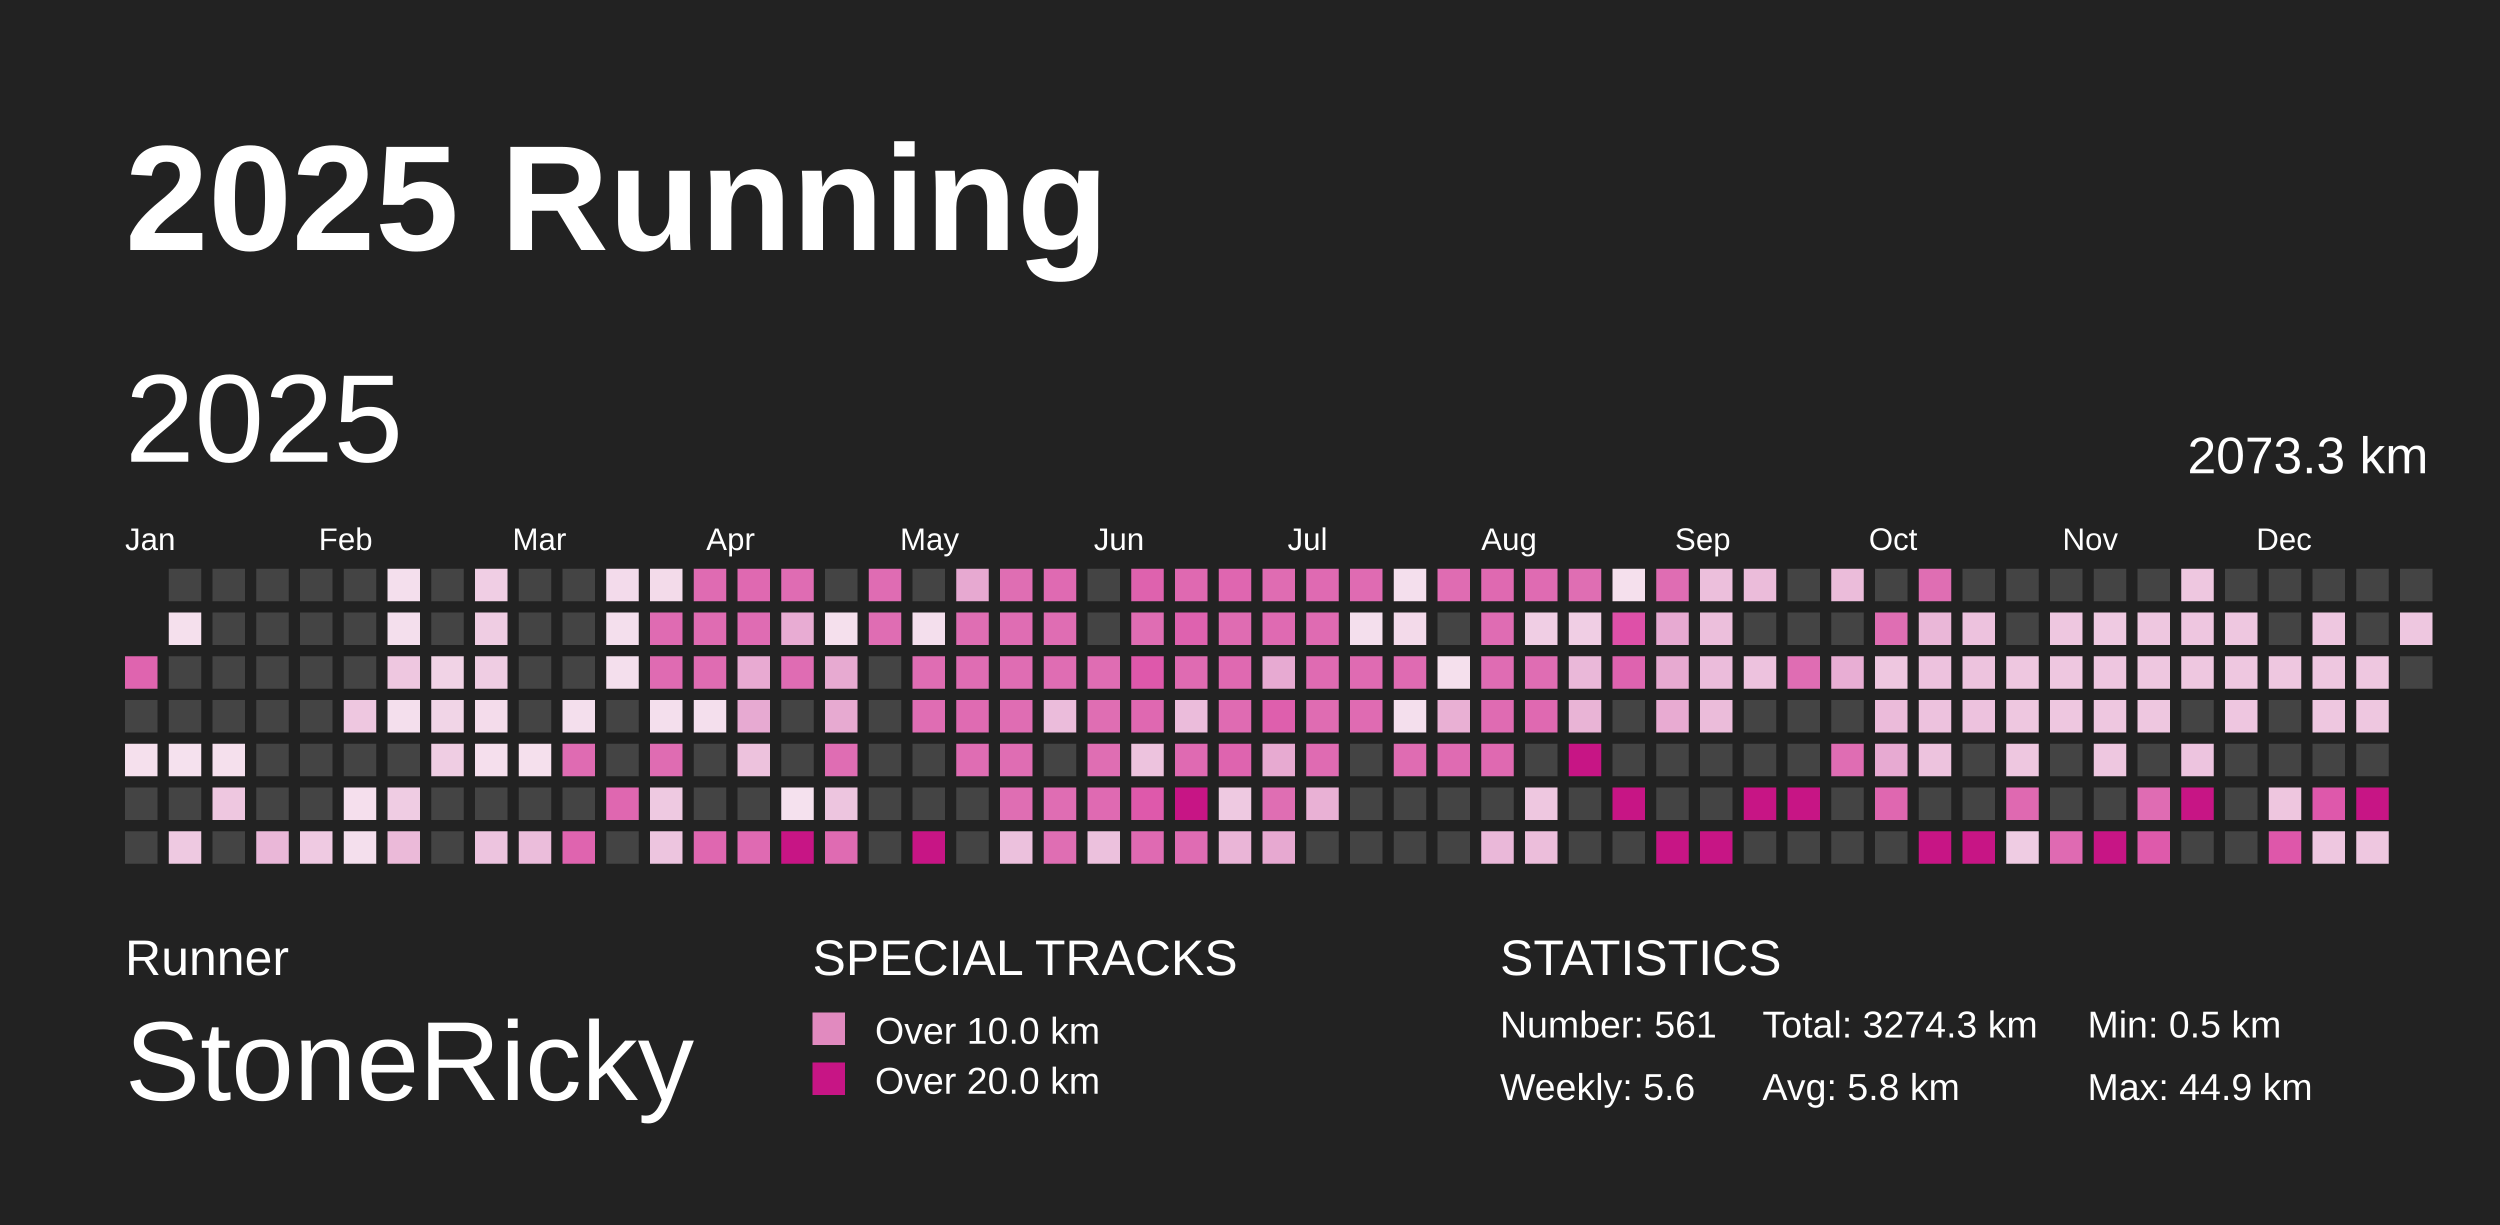
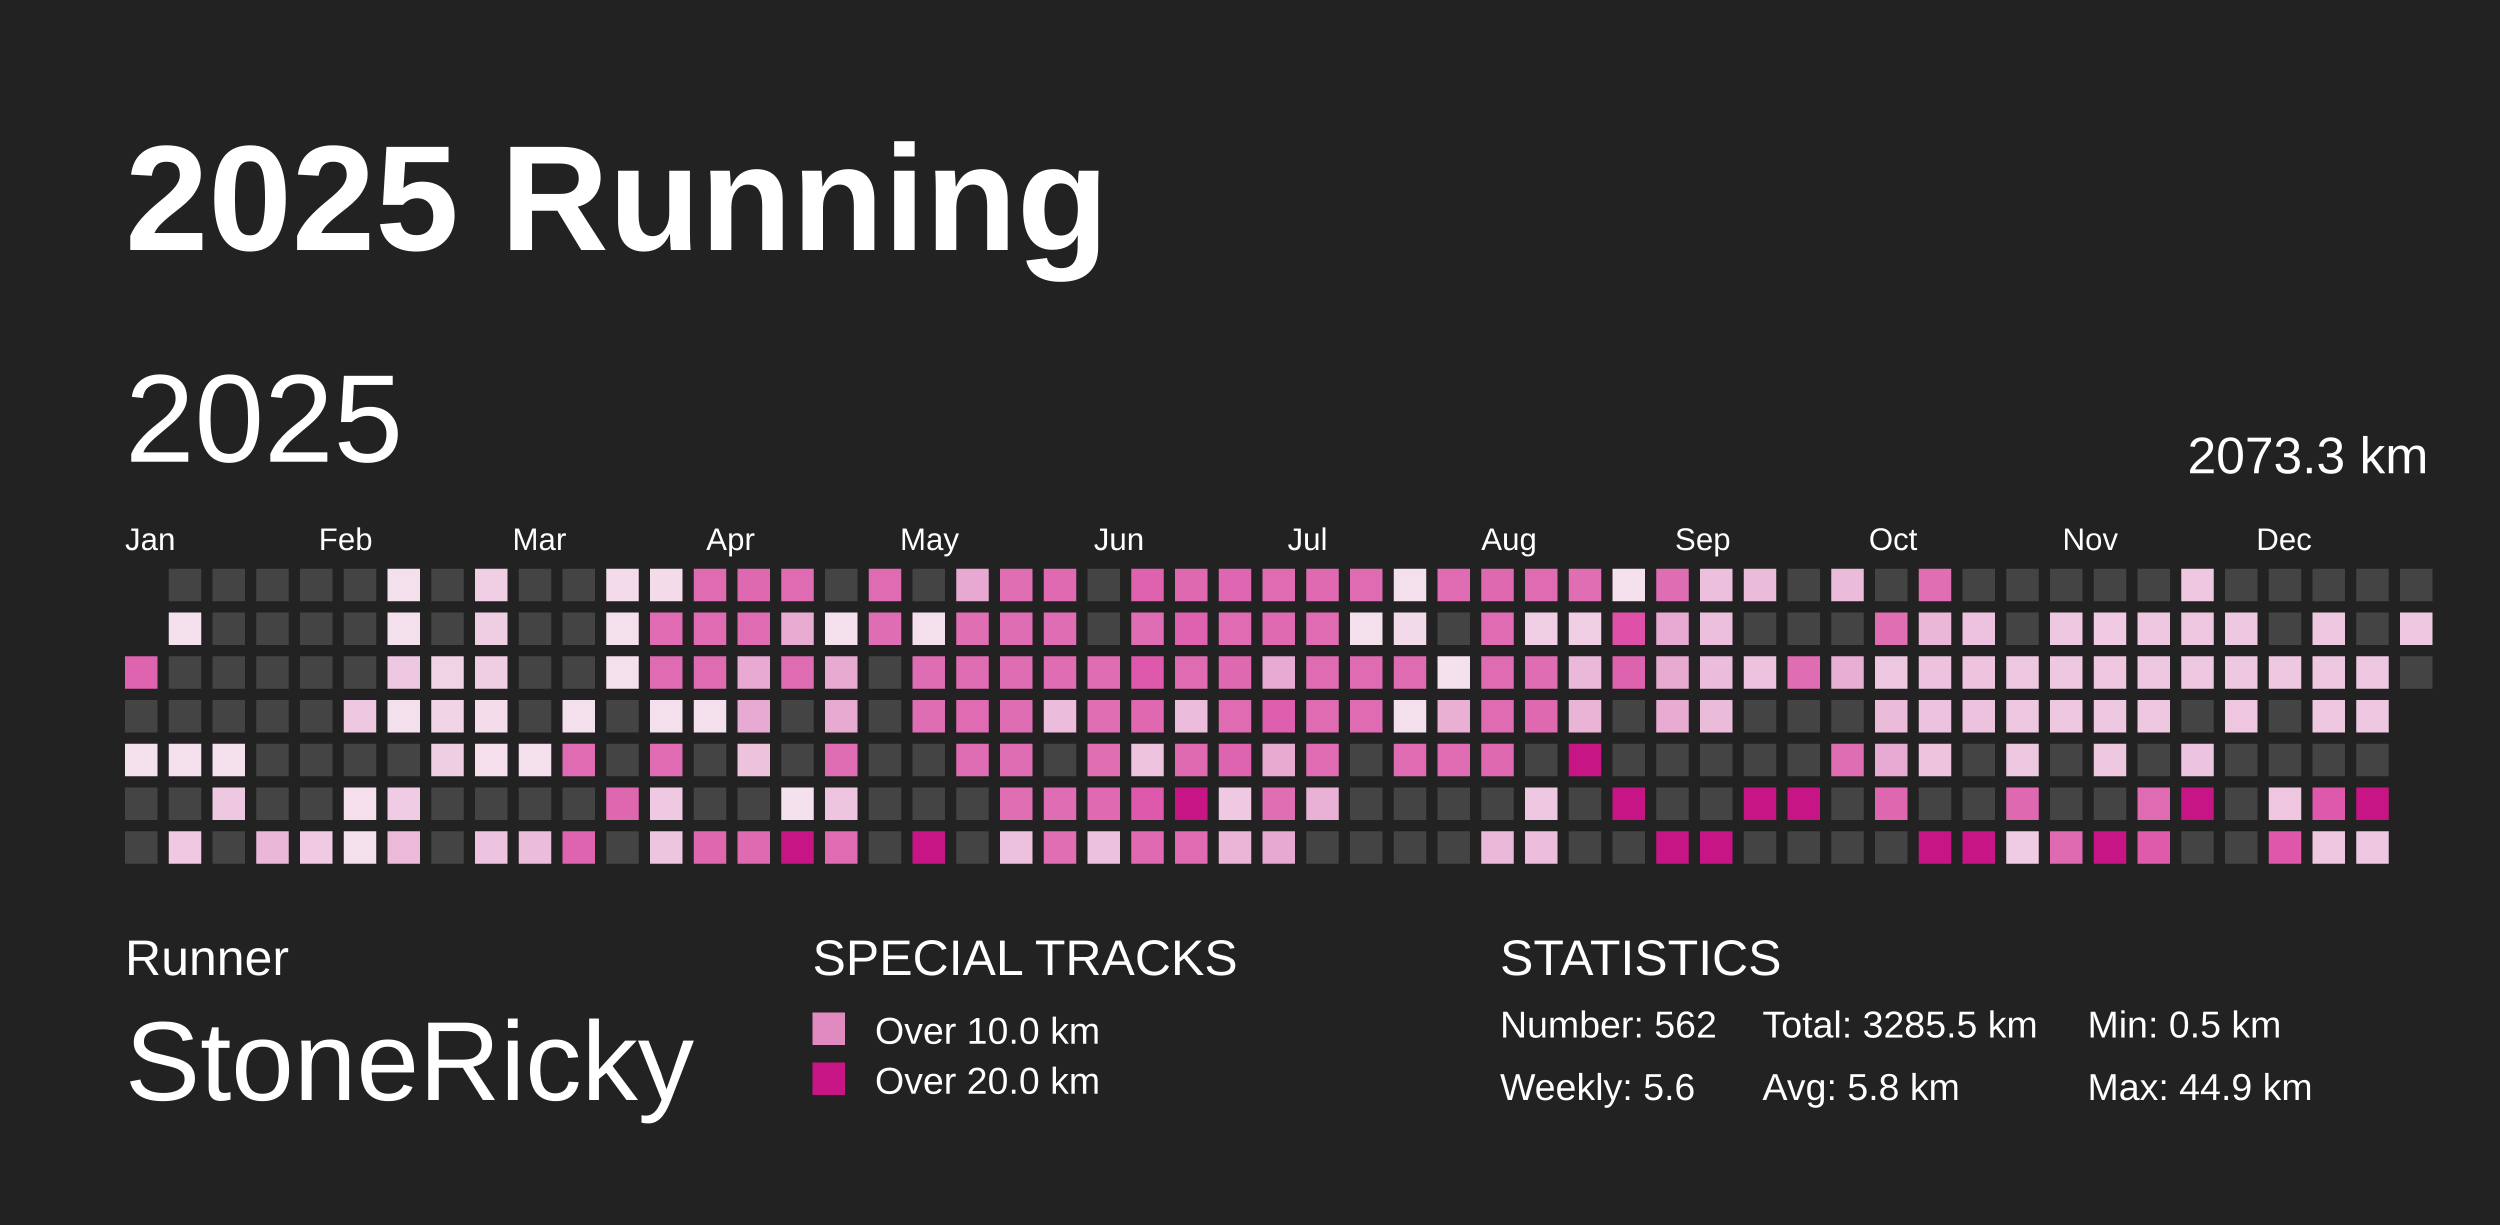
<svg xmlns="http://www.w3.org/2000/svg" baseProfile="full" height="98mm" version="1.1" viewBox="0,0,200,98" width="200mm">
  <defs />
  <rect fill="#222222" height="98" width="200" x="0" y="0" />
  <text fill="#FFFFFF" style="font-size:12px; font-family:Arial; font-weight:bold;" x="10" y="20">2025 Running</text>
  <text fill="#FFFFFF" style="font-size:4px; font-family:Arial" x="10" y="78">Runner</text>
  <text fill="#FFFFFF" style="font-size:9px; font-family:Arial" x="10" y="88">StoneRicky</text>
  <text fill="#FFFFFF" style="font-size:4px; font-family:Arial" x="65" y="78">SPECIAL TRACKS</text>
  <rect fill="#E18ABF" height="2.6" width="2.6" x="65" y="81" />
  <text fill="#FFFFFF" style="font-size:3px; font-family:Arial" x="70" y="83.5">Over 10.0 km</text>
  <rect fill="#C71585" height="2.6" width="2.6" x="65" y="85" />
  <text fill="#FFFFFF" style="font-size:3px; font-family:Arial" x="70" y="87.5">Over 20.0 km</text>
  <text fill="#FFFFFF" style="font-size:4px; font-family:Arial" x="120" y="78">STATISTICS</text>
-   <text fill="#FFFFFF" style="font-size:3px; font-family:Arial" x="120" y="83">Number: 561</text>
+   <text fill="#FFFFFF" style="font-size:3px; font-family:Arial" x="120" y="83">Number: 562</text>
  <text fill="#FFFFFF" style="font-size:3px; font-family:Arial" x="120" y="88">Weekly: 5.6</text>
-   <text fill="#FFFFFF" style="font-size:3px; font-family:Arial" x="141" y="83">Total: 3274.3 km</text>
+   <text fill="#FFFFFF" style="font-size:3px; font-family:Arial" x="141" y="83">Total: 3285.5 km</text>
  <text fill="#FFFFFF" style="font-size:3px; font-family:Arial" x="141" y="88">Avg: 5.8 km</text>
  <text fill="#FFFFFF" style="font-size:3px; font-family:Arial" x="167" y="83">Min: 0.5 km</text>
  <text fill="#FFFFFF" style="font-size:3px; font-family:Arial" x="167" y="88">Max: 44.9 km</text>
  <text dominant-baseline="hanging" fill="#FFFFFF" style="font-size:10.0px; font-family:Arial;" x="10" y="30">2025</text>
  <text dominant-baseline="hanging" fill="#FFFFFF" style="font-size:4.125px; font-family:Arial;" x="175" y="35">2073.3 km</text>
  <text fill="#FFFFFF" style="font-size:2.5px; font-family:Arial" x="10.0" y="44">Jan</text>
  <text fill="#FFFFFF" style="font-size:2.5px; font-family:Arial" x="25.5" y="44">Feb</text>
  <text fill="#FFFFFF" style="font-size:2.5px; font-family:Arial" x="41.0" y="44">Mar</text>
  <text fill="#FFFFFF" style="font-size:2.5px; font-family:Arial" x="56.5" y="44">Apr</text>
  <text fill="#FFFFFF" style="font-size:2.5px; font-family:Arial" x="72.0" y="44">May</text>
  <text fill="#FFFFFF" style="font-size:2.5px; font-family:Arial" x="87.5" y="44">Jun</text>
  <text fill="#FFFFFF" style="font-size:2.5px; font-family:Arial" x="103.0" y="44">Jul</text>
  <text fill="#FFFFFF" style="font-size:2.5px; font-family:Arial" x="118.5" y="44">Aug</text>
  <text fill="#FFFFFF" style="font-size:2.5px; font-family:Arial" x="134.0" y="44">Sep</text>
  <text fill="#FFFFFF" style="font-size:2.5px; font-family:Arial" x="149.5" y="44">Oct</text>
  <text fill="#FFFFFF" style="font-size:2.5px; font-family:Arial" x="165.0" y="44">Nov</text>
  <text fill="#FFFFFF" style="font-size:2.5px; font-family:Arial" x="180.5" y="44">Dec</text>
  <rect fill="#df64af" height="2.6" width="2.6" x="10.0" y="52.5" />
  <rect fill="#444444" height="2.6" width="2.6" x="10.0" y="56.0" />
  <rect fill="#f5e0ed" height="2.6" width="2.6" x="10.0" y="59.5" />
  <rect fill="#444444" height="2.6" width="2.6" x="10.0" y="63.0" />
  <rect fill="#444444" height="2.6" width="2.6" x="10.0" y="66.5" />
  <rect fill="#444444" height="2.6" width="2.6" x="13.5" y="45.5" />
  <rect fill="#f5e0ed" height="2.6" width="2.6" x="13.5" y="49.0" />
  <rect fill="#444444" height="2.6" width="2.6" x="13.5" y="52.5" />
  <rect fill="#444444" height="2.6" width="2.6" x="13.5" y="56.0" />
  <rect fill="#f5e1ee" height="2.6" width="2.6" x="13.5" y="59.5" />
  <rect fill="#444444" height="2.6" width="2.6" x="13.5" y="63.0" />
  <rect fill="#eec9e1" height="2.6" width="2.6" x="13.5" y="66.5" />
  <rect fill="#444444" height="2.6" width="2.6" x="17.0" y="45.5" />
  <rect fill="#444444" height="2.6" width="2.6" x="17.0" y="49.0" />
  <rect fill="#444444" height="2.6" width="2.6" x="17.0" y="52.5" />
  <rect fill="#444444" height="2.6" width="2.6" x="17.0" y="56.0" />
  <rect fill="#f5e0ed" height="2.6" width="2.6" x="17.0" y="59.5" />
  <rect fill="#eec7e0" height="2.6" width="2.6" x="17.0" y="63.0" />
  <rect fill="#444444" height="2.6" width="2.6" x="17.0" y="66.5" />
  <rect fill="#444444" height="2.6" width="2.6" x="20.5" y="45.5" />
  <rect fill="#444444" height="2.6" width="2.6" x="20.5" y="49.0" />
  <rect fill="#444444" height="2.6" width="2.6" x="20.5" y="52.5" />
  <rect fill="#444444" height="2.6" width="2.6" x="20.5" y="56.0" />
  <rect fill="#444444" height="2.6" width="2.6" x="20.5" y="59.5" />
  <rect fill="#444444" height="2.6" width="2.6" x="20.5" y="63.0" />
  <rect fill="#eab7d8" height="2.6" width="2.6" x="20.5" y="66.5" />
  <rect fill="#444444" height="2.6" width="2.6" x="24.0" y="45.5" />
  <rect fill="#444444" height="2.6" width="2.6" x="24.0" y="49.0" />
  <rect fill="#444444" height="2.6" width="2.6" x="24.0" y="52.5" />
  <rect fill="#444444" height="2.6" width="2.6" x="24.0" y="56.0" />
  <rect fill="#444444" height="2.6" width="2.6" x="24.0" y="59.5" />
  <rect fill="#444444" height="2.6" width="2.6" x="24.0" y="63.0" />
  <rect fill="#efcae2" height="2.6" width="2.6" x="24.0" y="66.5" />
  <rect fill="#444444" height="2.6" width="2.6" x="27.5" y="45.5" />
  <rect fill="#444444" height="2.6" width="2.6" x="27.5" y="49.0" />
  <rect fill="#444444" height="2.6" width="2.6" x="27.5" y="52.5" />
  <rect fill="#eec7e0" height="2.6" width="2.6" x="27.5" y="56.0" />
  <rect fill="#444444" height="2.6" width="2.6" x="27.5" y="59.5" />
  <rect fill="#f5dfed" height="2.6" width="2.6" x="27.5" y="63.0" />
  <rect fill="#f4dfed" height="2.6" width="2.6" x="27.5" y="66.5" />
  <rect fill="#f4dfed" height="2.6" width="2.6" x="31.0" y="45.5" />
  <rect fill="#f4dfed" height="2.6" width="2.6" x="31.0" y="49.0" />
  <rect fill="#eec7e0" height="2.6" width="2.6" x="31.0" y="52.5" />
  <rect fill="#f4dfed" height="2.6" width="2.6" x="31.0" y="56.0" />
  <rect fill="#444444" height="2.6" width="2.6" x="31.0" y="59.5" />
  <rect fill="#efcce3" height="2.6" width="2.6" x="31.0" y="63.0" />
  <rect fill="#ebbad9" height="2.6" width="2.6" x="31.0" y="66.5" />
  <rect fill="#444444" height="2.6" width="2.6" x="34.5" y="45.5" />
  <rect fill="#444444" height="2.6" width="2.6" x="34.5" y="49.0" />
  <rect fill="#f1d3e6" height="2.6" width="2.6" x="34.5" y="52.5" />
  <rect fill="#f1d5e7" height="2.6" width="2.6" x="34.5" y="56.0" />
  <rect fill="#efcde3" height="2.6" width="2.6" x="34.5" y="59.5" />
  <rect fill="#444444" height="2.6" width="2.6" x="34.5" y="63.0" />
  <rect fill="#444444" height="2.6" width="2.6" x="34.5" y="66.5" />
  <rect fill="#f0cee4" height="2.6" width="2.6" x="38.0" y="45.5" />
  <rect fill="#efcde3" height="2.6" width="2.6" x="38.0" y="49.0" />
  <rect fill="#efcde3" height="2.6" width="2.6" x="38.0" y="52.5" />
  <rect fill="#f4dceb" height="2.6" width="2.6" x="38.0" y="56.0" />
  <rect fill="#f5dfed" height="2.6" width="2.6" x="38.0" y="59.5" />
  <rect fill="#444444" height="2.6" width="2.6" x="38.0" y="63.0" />
  <rect fill="#edc4df" height="2.6" width="2.6" x="38.0" y="66.5" />
  <rect fill="#444444" height="2.6" width="2.6" x="41.5" y="45.5" />
  <rect fill="#444444" height="2.6" width="2.6" x="41.5" y="49.0" />
  <rect fill="#444444" height="2.6" width="2.6" x="41.5" y="52.5" />
  <rect fill="#444444" height="2.6" width="2.6" x="41.5" y="56.0" />
  <rect fill="#f5e0ed" height="2.6" width="2.6" x="41.5" y="59.5" />
  <rect fill="#444444" height="2.6" width="2.6" x="41.5" y="63.0" />
  <rect fill="#ebbddb" height="2.6" width="2.6" x="41.5" y="66.5" />
  <rect fill="#444444" height="2.6" width="2.6" x="45.0" y="45.5" />
  <rect fill="#444444" height="2.6" width="2.6" x="45.0" y="49.0" />
  <rect fill="#444444" height="2.6" width="2.6" x="45.0" y="52.5" />
  <rect fill="#f4dfed" height="2.6" width="2.6" x="45.0" y="56.0" />
  <rect fill="#df6bb2" height="2.6" width="2.6" x="45.0" y="59.5" />
  <rect fill="#444444" height="2.6" width="2.6" x="45.0" y="63.0" />
  <rect fill="#df64af" height="2.6" width="2.6" x="45.0" y="66.5" />
  <rect fill="#f3dbeb" height="2.6" width="2.6" x="48.5" y="45.5" />
  <rect fill="#f4dfed" height="2.6" width="2.6" x="48.5" y="49.0" />
  <rect fill="#f4dfed" height="2.6" width="2.6" x="48.5" y="52.5" />
  <rect fill="#444444" height="2.6" width="2.6" x="48.5" y="56.0" />
  <rect fill="#444444" height="2.6" width="2.6" x="48.5" y="59.5" />
  <rect fill="#df67b0" height="2.6" width="2.6" x="48.5" y="63.0" />
  <rect fill="#444444" height="2.6" width="2.6" x="48.5" y="66.5" />
  <rect fill="#f3dbea" height="2.6" width="2.6" x="52.0" y="45.5" />
  <rect fill="#df6bb2" height="2.6" width="2.6" x="52.0" y="49.0" />
  <rect fill="#df6bb2" height="2.6" width="2.6" x="52.0" y="52.5" />
  <rect fill="#f4dfed" height="2.6" width="2.6" x="52.0" y="56.0" />
  <rect fill="#df6cb2" height="2.6" width="2.6" x="52.0" y="59.5" />
  <rect fill="#eec9e1" height="2.6" width="2.6" x="52.0" y="63.0" />
  <rect fill="#edc5df" height="2.6" width="2.6" x="52.0" y="66.5" />
  <rect fill="#df6bb2" height="2.6" width="2.6" x="55.5" y="45.5" />
  <rect fill="#df6cb2" height="2.6" width="2.6" x="55.5" y="49.0" />
  <rect fill="#df6cb2" height="2.6" width="2.6" x="55.5" y="52.5" />
  <rect fill="#f4dfed" height="2.6" width="2.6" x="55.5" y="56.0" />
  <rect fill="#444444" height="2.6" width="2.6" x="55.5" y="59.5" />
  <rect fill="#444444" height="2.6" width="2.6" x="55.5" y="63.0" />
  <rect fill="#df67b0" height="2.6" width="2.6" x="55.5" y="66.5" />
  <rect fill="#df69b1" height="2.6" width="2.6" x="59.0" y="45.5" />
  <rect fill="#df6cb3" height="2.6" width="2.6" x="59.0" y="49.0" />
  <rect fill="#e8aad2" height="2.6" width="2.6" x="59.0" y="52.5" />
  <rect fill="#e7aad2" height="2.6" width="2.6" x="59.0" y="56.0" />
  <rect fill="#edc2dd" height="2.6" width="2.6" x="59.0" y="59.5" />
  <rect fill="#444444" height="2.6" width="2.6" x="59.0" y="63.0" />
  <rect fill="#df6ab2" height="2.6" width="2.6" x="59.0" y="66.5" />
  <rect fill="#df6cb3" height="2.6" width="2.6" x="62.5" y="45.5" />
  <rect fill="#e8acd3" height="2.6" width="2.6" x="62.5" y="49.0" />
  <rect fill="#df6cb3" height="2.6" width="2.6" x="62.5" y="52.5" />
  <rect fill="#444444" height="2.6" width="2.6" x="62.5" y="56.0" />
  <rect fill="#444444" height="2.6" width="2.6" x="62.5" y="59.5" />
  <rect fill="#f5e1ee" height="2.6" width="2.6" x="62.5" y="63.0" />
  <rect fill="#C71585" height="2.6" width="2.6" x="62.5" y="66.5" />
  <rect fill="#444444" height="2.6" width="2.6" x="66.0" y="45.5" />
  <rect fill="#f5e0ed" height="2.6" width="2.6" x="66.0" y="49.0" />
  <rect fill="#e7aad1" height="2.6" width="2.6" x="66.0" y="52.5" />
  <rect fill="#e7aad1" height="2.6" width="2.6" x="66.0" y="56.0" />
  <rect fill="#df6db3" height="2.6" width="2.6" x="66.0" y="59.5" />
  <rect fill="#edc5df" height="2.6" width="2.6" x="66.0" y="63.0" />
  <rect fill="#df6bb2" height="2.6" width="2.6" x="66.0" y="66.5" />
  <rect fill="#df6cb3" height="2.6" width="2.6" x="69.5" y="45.5" />
  <rect fill="#df6db3" height="2.6" width="2.6" x="69.5" y="49.0" />
  <rect fill="#444444" height="2.6" width="2.6" x="69.5" y="52.5" />
  <rect fill="#444444" height="2.6" width="2.6" x="69.5" y="56.0" />
  <rect fill="#444444" height="2.6" width="2.6" x="69.5" y="59.5" />
  <rect fill="#444444" height="2.6" width="2.6" x="69.5" y="63.0" />
  <rect fill="#444444" height="2.6" width="2.6" x="69.5" y="66.5" />
  <rect fill="#444444" height="2.6" width="2.6" x="73.0" y="45.5" />
  <rect fill="#f4dfed" height="2.6" width="2.6" x="73.0" y="49.0" />
  <rect fill="#df6db3" height="2.6" width="2.6" x="73.0" y="52.5" />
  <rect fill="#df6db3" height="2.6" width="2.6" x="73.0" y="56.0" />
  <rect fill="#444444" height="2.6" width="2.6" x="73.0" y="59.5" />
  <rect fill="#444444" height="2.6" width="2.6" x="73.0" y="63.0" />
  <rect fill="#C71585" height="2.6" width="2.6" x="73.0" y="66.5" />
  <rect fill="#e7a9d1" height="2.6" width="2.6" x="76.5" y="45.5" />
  <rect fill="#df6eb3" height="2.6" width="2.6" x="76.5" y="49.0" />
  <rect fill="#df6db3" height="2.6" width="2.6" x="76.5" y="52.5" />
  <rect fill="#df6bb2" height="2.6" width="2.6" x="76.5" y="56.0" />
  <rect fill="#df6db3" height="2.6" width="2.6" x="76.5" y="59.5" />
  <rect fill="#444444" height="2.6" width="2.6" x="76.5" y="63.0" />
  <rect fill="#444444" height="2.6" width="2.6" x="76.5" y="66.5" />
  <rect fill="#df6eb3" height="2.6" width="2.6" x="80.0" y="45.5" />
  <rect fill="#df6db3" height="2.6" width="2.6" x="80.0" y="49.0" />
  <rect fill="#df6db3" height="2.6" width="2.6" x="80.0" y="52.5" />
  <rect fill="#df6db3" height="2.6" width="2.6" x="80.0" y="56.0" />
  <rect fill="#df6db3" height="2.6" width="2.6" x="80.0" y="59.5" />
  <rect fill="#df6eb3" height="2.6" width="2.6" x="80.0" y="63.0" />
  <rect fill="#ecc1dd" height="2.6" width="2.6" x="80.0" y="66.5" />
  <rect fill="#df6ab2" height="2.6" width="2.6" x="83.5" y="45.5" />
  <rect fill="#df6db3" height="2.6" width="2.6" x="83.5" y="49.0" />
  <rect fill="#df6db3" height="2.6" width="2.6" x="83.5" y="52.5" />
  <rect fill="#ebbcdb" height="2.6" width="2.6" x="83.5" y="56.0" />
  <rect fill="#444444" height="2.6" width="2.6" x="83.5" y="59.5" />
  <rect fill="#df6db3" height="2.6" width="2.6" x="83.5" y="63.0" />
  <rect fill="#df6eb3" height="2.6" width="2.6" x="83.5" y="66.5" />
  <rect fill="#444444" height="2.6" width="2.6" x="87.0" y="45.5" />
  <rect fill="#444444" height="2.6" width="2.6" x="87.0" y="49.0" />
  <rect fill="#df6db3" height="2.6" width="2.6" x="87.0" y="52.5" />
  <rect fill="#df6eb3" height="2.6" width="2.6" x="87.0" y="56.0" />
  <rect fill="#df6eb3" height="2.6" width="2.6" x="87.0" y="59.5" />
  <rect fill="#df6ab2" height="2.6" width="2.6" x="87.0" y="63.0" />
  <rect fill="#ecc1dd" height="2.6" width="2.6" x="87.0" y="66.5" />
  <rect fill="#de62ae" height="2.6" width="2.6" x="90.5" y="45.5" />
  <rect fill="#df6db3" height="2.6" width="2.6" x="90.5" y="49.0" />
  <rect fill="#de58ab" height="2.6" width="2.6" x="90.5" y="52.5" />
  <rect fill="#df68b1" height="2.6" width="2.6" x="90.5" y="56.0" />
  <rect fill="#edc3de" height="2.6" width="2.6" x="90.5" y="59.5" />
  <rect fill="#de59ab" height="2.6" width="2.6" x="90.5" y="63.0" />
  <rect fill="#df6ab2" height="2.6" width="2.6" x="90.5" y="66.5" />
  <rect fill="#df69b1" height="2.6" width="2.6" x="94.0" y="45.5" />
  <rect fill="#de62af" height="2.6" width="2.6" x="94.0" y="49.0" />
  <rect fill="#df6bb2" height="2.6" width="2.6" x="94.0" y="52.5" />
  <rect fill="#ebbcdb" height="2.6" width="2.6" x="94.0" y="56.0" />
  <rect fill="#df6ab2" height="2.6" width="2.6" x="94.0" y="59.5" />
  <rect fill="#C71585" height="2.6" width="2.6" x="94.0" y="63.0" />
  <rect fill="#df6cb3" height="2.6" width="2.6" x="94.0" y="66.5" />
  <rect fill="#df66b0" height="2.6" width="2.6" x="97.5" y="45.5" />
  <rect fill="#df6cb2" height="2.6" width="2.6" x="97.5" y="49.0" />
  <rect fill="#df69b1" height="2.6" width="2.6" x="97.5" y="52.5" />
  <rect fill="#df6bb2" height="2.6" width="2.6" x="97.5" y="56.0" />
  <rect fill="#de64af" height="2.6" width="2.6" x="97.5" y="59.5" />
  <rect fill="#eec9e1" height="2.6" width="2.6" x="97.5" y="63.0" />
  <rect fill="#eab5d7" height="2.6" width="2.6" x="97.5" y="66.5" />
  <rect fill="#df6cb2" height="2.6" width="2.6" x="101.0" y="45.5" />
  <rect fill="#df6ab2" height="2.6" width="2.6" x="101.0" y="49.0" />
  <rect fill="#e7aad2" height="2.6" width="2.6" x="101.0" y="52.5" />
  <rect fill="#de5fad" height="2.6" width="2.6" x="101.0" y="56.0" />
  <rect fill="#e7aad1" height="2.6" width="2.6" x="101.0" y="59.5" />
  <rect fill="#df6eb3" height="2.6" width="2.6" x="101.0" y="63.0" />
  <rect fill="#e7a9d1" height="2.6" width="2.6" x="101.0" y="66.5" />
  <rect fill="#df6ab2" height="2.6" width="2.6" x="104.5" y="45.5" />
  <rect fill="#df6bb2" height="2.6" width="2.6" x="104.5" y="49.0" />
  <rect fill="#df6bb2" height="2.6" width="2.6" x="104.5" y="52.5" />
  <rect fill="#df6cb2" height="2.6" width="2.6" x="104.5" y="56.0" />
  <rect fill="#df6bb2" height="2.6" width="2.6" x="104.5" y="59.5" />
  <rect fill="#e9b1d5" height="2.6" width="2.6" x="104.5" y="63.0" />
  <rect fill="#444444" height="2.6" width="2.6" x="104.5" y="66.5" />
  <rect fill="#df6bb2" height="2.6" width="2.6" x="108.0" y="45.5" />
  <rect fill="#f4dfed" height="2.6" width="2.6" x="108.0" y="49.0" />
  <rect fill="#df6bb2" height="2.6" width="2.6" x="108.0" y="52.5" />
  <rect fill="#df6bb2" height="2.6" width="2.6" x="108.0" y="56.0" />
  <rect fill="#444444" height="2.6" width="2.6" x="108.0" y="59.5" />
  <rect fill="#444444" height="2.6" width="2.6" x="108.0" y="63.0" />
  <rect fill="#444444" height="2.6" width="2.6" x="108.0" y="66.5" />
  <rect fill="#f4dfed" height="2.6" width="2.6" x="111.5" y="45.5" />
  <rect fill="#f3daea" height="2.6" width="2.6" x="111.5" y="49.0" />
  <rect fill="#df6bb2" height="2.6" width="2.6" x="111.5" y="52.5" />
  <rect fill="#f4dfed" height="2.6" width="2.6" x="111.5" y="56.0" />
  <rect fill="#df6cb2" height="2.6" width="2.6" x="111.5" y="59.5" />
  <rect fill="#444444" height="2.6" width="2.6" x="111.5" y="63.0" />
  <rect fill="#444444" height="2.6" width="2.6" x="111.5" y="66.5" />
  <rect fill="#df6cb2" height="2.6" width="2.6" x="115.0" y="45.5" />
  <rect fill="#444444" height="2.6" width="2.6" x="115.0" y="49.0" />
  <rect fill="#f5e0ed" height="2.6" width="2.6" x="115.0" y="52.5" />
  <rect fill="#e9b0d4" height="2.6" width="2.6" x="115.0" y="56.0" />
  <rect fill="#df6bb2" height="2.6" width="2.6" x="115.0" y="59.5" />
  <rect fill="#444444" height="2.6" width="2.6" x="115.0" y="63.0" />
  <rect fill="#444444" height="2.6" width="2.6" x="115.0" y="66.5" />
  <rect fill="#df69b1" height="2.6" width="2.6" x="118.5" y="45.5" />
  <rect fill="#df6cb3" height="2.6" width="2.6" x="118.5" y="49.0" />
  <rect fill="#df6cb3" height="2.6" width="2.6" x="118.5" y="52.5" />
  <rect fill="#df6bb2" height="2.6" width="2.6" x="118.5" y="56.0" />
  <rect fill="#df69b1" height="2.6" width="2.6" x="118.5" y="59.5" />
  <rect fill="#444444" height="2.6" width="2.6" x="118.5" y="63.0" />
  <rect fill="#eab8d9" height="2.6" width="2.6" x="118.5" y="66.5" />
  <rect fill="#df6bb2" height="2.6" width="2.6" x="122.0" y="45.5" />
  <rect fill="#f0cee4" height="2.6" width="2.6" x="122.0" y="49.0" />
  <rect fill="#df6db3" height="2.6" width="2.6" x="122.0" y="52.5" />
  <rect fill="#df69b1" height="2.6" width="2.6" x="122.0" y="56.0" />
  <rect fill="#444444" height="2.6" width="2.6" x="122.0" y="59.5" />
  <rect fill="#eec7e0" height="2.6" width="2.6" x="122.0" y="63.0" />
  <rect fill="#ecbedb" height="2.6" width="2.6" x="122.0" y="66.5" />
  <rect fill="#df6eb3" height="2.6" width="2.6" x="125.5" y="45.5" />
  <rect fill="#f0cee4" height="2.6" width="2.6" x="125.5" y="49.0" />
  <rect fill="#eab8d9" height="2.6" width="2.6" x="125.5" y="52.5" />
  <rect fill="#e9b4d6" height="2.6" width="2.6" x="125.5" y="56.0" />
  <rect fill="#C71585" height="2.6" width="2.6" x="125.5" y="59.5" />
  <rect fill="#444444" height="2.6" width="2.6" x="125.5" y="63.0" />
  <rect fill="#444444" height="2.6" width="2.6" x="125.5" y="66.5" />
  <rect fill="#f5e0ed" height="2.6" width="2.6" x="129.0" y="45.5" />
  <rect fill="#de50a8" height="2.6" width="2.6" x="129.0" y="49.0" />
  <rect fill="#de63af" height="2.6" width="2.6" x="129.0" y="52.5" />
  <rect fill="#444444" height="2.6" width="2.6" x="129.0" y="56.0" />
  <rect fill="#444444" height="2.6" width="2.6" x="129.0" y="59.5" />
  <rect fill="#C71585" height="2.6" width="2.6" x="129.0" y="63.0" />
  <rect fill="#444444" height="2.6" width="2.6" x="129.0" y="66.5" />
  <rect fill="#df6db3" height="2.6" width="2.6" x="132.5" y="45.5" />
  <rect fill="#e7aad2" height="2.6" width="2.6" x="132.5" y="49.0" />
  <rect fill="#e7aad1" height="2.6" width="2.6" x="132.5" y="52.5" />
  <rect fill="#e8abd2" height="2.6" width="2.6" x="132.5" y="56.0" />
  <rect fill="#444444" height="2.6" width="2.6" x="132.5" y="59.5" />
  <rect fill="#444444" height="2.6" width="2.6" x="132.5" y="63.0" />
  <rect fill="#C71585" height="2.6" width="2.6" x="132.5" y="66.5" />
  <rect fill="#ecbfdc" height="2.6" width="2.6" x="136.0" y="45.5" />
  <rect fill="#ecbfdc" height="2.6" width="2.6" x="136.0" y="49.0" />
  <rect fill="#ebbcdb" height="2.6" width="2.6" x="136.0" y="52.5" />
  <rect fill="#ebbcda" height="2.6" width="2.6" x="136.0" y="56.0" />
  <rect fill="#444444" height="2.6" width="2.6" x="136.0" y="59.5" />
  <rect fill="#444444" height="2.6" width="2.6" x="136.0" y="63.0" />
  <rect fill="#C71585" height="2.6" width="2.6" x="136.0" y="66.5" />
  <rect fill="#ebbcda" height="2.6" width="2.6" x="139.5" y="45.5" />
  <rect fill="#444444" height="2.6" width="2.6" x="139.5" y="49.0" />
  <rect fill="#edc2de" height="2.6" width="2.6" x="139.5" y="52.5" />
  <rect fill="#444444" height="2.6" width="2.6" x="139.5" y="56.0" />
  <rect fill="#444444" height="2.6" width="2.6" x="139.5" y="59.5" />
  <rect fill="#C71585" height="2.6" width="2.6" x="139.5" y="63.0" />
  <rect fill="#444444" height="2.6" width="2.6" x="139.5" y="66.5" />
  <rect fill="#444444" height="2.6" width="2.6" x="143.0" y="45.5" />
  <rect fill="#444444" height="2.6" width="2.6" x="143.0" y="49.0" />
  <rect fill="#df6db3" height="2.6" width="2.6" x="143.0" y="52.5" />
  <rect fill="#444444" height="2.6" width="2.6" x="143.0" y="56.0" />
  <rect fill="#444444" height="2.6" width="2.6" x="143.0" y="59.5" />
  <rect fill="#C71585" height="2.6" width="2.6" x="143.0" y="63.0" />
  <rect fill="#444444" height="2.6" width="2.6" x="143.0" y="66.5" />
  <rect fill="#ebbcda" height="2.6" width="2.6" x="146.5" y="45.5" />
  <rect fill="#444444" height="2.6" width="2.6" x="146.5" y="49.0" />
  <rect fill="#e8aed4" height="2.6" width="2.6" x="146.5" y="52.5" />
  <rect fill="#444444" height="2.6" width="2.6" x="146.5" y="56.0" />
  <rect fill="#df6db3" height="2.6" width="2.6" x="146.5" y="59.5" />
  <rect fill="#444444" height="2.6" width="2.6" x="146.5" y="63.0" />
  <rect fill="#444444" height="2.6" width="2.6" x="146.5" y="66.5" />
  <rect fill="#444444" height="2.6" width="2.6" x="150.0" y="45.5" />
  <rect fill="#df6eb3" height="2.6" width="2.6" x="150.0" y="49.0" />
  <rect fill="#eec7e0" height="2.6" width="2.6" x="150.0" y="52.5" />
  <rect fill="#ebbbda" height="2.6" width="2.6" x="150.0" y="56.0" />
  <rect fill="#e7aad2" height="2.6" width="2.6" x="150.0" y="59.5" />
  <rect fill="#df67b0" height="2.6" width="2.6" x="150.0" y="63.0" />
  <rect fill="#444444" height="2.6" width="2.6" x="150.0" y="66.5" />
  <rect fill="#df6eb3" height="2.6" width="2.6" x="153.5" y="45.5" />
  <rect fill="#eab7d8" height="2.6" width="2.6" x="153.5" y="49.0" />
  <rect fill="#edc2de" height="2.6" width="2.6" x="153.5" y="52.5" />
  <rect fill="#edc2de" height="2.6" width="2.6" x="153.5" y="56.0" />
  <rect fill="#edc3de" height="2.6" width="2.6" x="153.5" y="59.5" />
  <rect fill="#444444" height="2.6" width="2.6" x="153.5" y="63.0" />
  <rect fill="#C71585" height="2.6" width="2.6" x="153.5" y="66.5" />
  <rect fill="#444444" height="2.6" width="2.6" x="157.0" y="45.5" />
  <rect fill="#edc2de" height="2.6" width="2.6" x="157.0" y="49.0" />
  <rect fill="#edc3de" height="2.6" width="2.6" x="157.0" y="52.5" />
  <rect fill="#edc2de" height="2.6" width="2.6" x="157.0" y="56.0" />
  <rect fill="#444444" height="2.6" width="2.6" x="157.0" y="59.5" />
  <rect fill="#444444" height="2.6" width="2.6" x="157.0" y="63.0" />
  <rect fill="#C71585" height="2.6" width="2.6" x="157.0" y="66.5" />
  <rect fill="#444444" height="2.6" width="2.6" x="160.5" y="45.5" />
  <rect fill="#444444" height="2.6" width="2.6" x="160.5" y="49.0" />
  <rect fill="#eec7e0" height="2.6" width="2.6" x="160.5" y="52.5" />
  <rect fill="#eec7e0" height="2.6" width="2.6" x="160.5" y="56.0" />
  <rect fill="#eec7e0" height="2.6" width="2.6" x="160.5" y="59.5" />
  <rect fill="#df69b1" height="2.6" width="2.6" x="160.5" y="63.0" />
  <rect fill="#efcce3" height="2.6" width="2.6" x="160.5" y="66.5" />
  <rect fill="#444444" height="2.6" width="2.6" x="164.0" y="45.5" />
  <rect fill="#eec7e0" height="2.6" width="2.6" x="164.0" y="49.0" />
  <rect fill="#eec7e0" height="2.6" width="2.6" x="164.0" y="52.5" />
  <rect fill="#eec7e0" height="2.6" width="2.6" x="164.0" y="56.0" />
  <rect fill="#444444" height="2.6" width="2.6" x="164.0" y="59.5" />
  <rect fill="#444444" height="2.6" width="2.6" x="164.0" y="63.0" />
  <rect fill="#df6ab2" height="2.6" width="2.6" x="164.0" y="66.5" />
  <rect fill="#444444" height="2.6" width="2.6" x="167.5" y="45.5" />
  <rect fill="#efcae2" height="2.6" width="2.6" x="167.5" y="49.0" />
  <rect fill="#eec6e0" height="2.6" width="2.6" x="167.5" y="52.5" />
  <rect fill="#eec7e0" height="2.6" width="2.6" x="167.5" y="56.0" />
  <rect fill="#eec7e0" height="2.6" width="2.6" x="167.5" y="59.5" />
  <rect fill="#444444" height="2.6" width="2.6" x="167.5" y="63.0" />
  <rect fill="#C71585" height="2.6" width="2.6" x="167.5" y="66.5" />
  <rect fill="#444444" height="2.6" width="2.6" x="171.0" y="45.5" />
  <rect fill="#eec7e0" height="2.6" width="2.6" x="171.0" y="49.0" />
  <rect fill="#eec7e0" height="2.6" width="2.6" x="171.0" y="52.5" />
  <rect fill="#eec7e0" height="2.6" width="2.6" x="171.0" y="56.0" />
  <rect fill="#444444" height="2.6" width="2.6" x="171.0" y="59.5" />
  <rect fill="#df6cb3" height="2.6" width="2.6" x="171.0" y="63.0" />
  <rect fill="#de5aab" height="2.6" width="2.6" x="171.0" y="66.5" />
  <rect fill="#eec7e0" height="2.6" width="2.6" x="174.5" y="45.5" />
  <rect fill="#eec6e0" height="2.6" width="2.6" x="174.5" y="49.0" />
  <rect fill="#eec7e0" height="2.6" width="2.6" x="174.5" y="52.5" />
  <rect fill="#444444" height="2.6" width="2.6" x="174.5" y="56.0" />
  <rect fill="#edc4df" height="2.6" width="2.6" x="174.5" y="59.5" />
  <rect fill="#C71585" height="2.6" width="2.6" x="174.5" y="63.0" />
  <rect fill="#444444" height="2.6" width="2.6" x="174.5" y="66.5" />
  <rect fill="#444444" height="2.6" width="2.6" x="178.0" y="45.5" />
  <rect fill="#eec7e0" height="2.6" width="2.6" x="178.0" y="49.0" />
  <rect fill="#eec7e0" height="2.6" width="2.6" x="178.0" y="52.5" />
  <rect fill="#eec6e0" height="2.6" width="2.6" x="178.0" y="56.0" />
  <rect fill="#444444" height="2.6" width="2.6" x="178.0" y="59.5" />
  <rect fill="#444444" height="2.6" width="2.6" x="178.0" y="63.0" />
  <rect fill="#444444" height="2.6" width="2.6" x="178.0" y="66.5" />
  <rect fill="#444444" height="2.6" width="2.6" x="181.5" y="45.5" />
  <rect fill="#444444" height="2.6" width="2.6" x="181.5" y="49.0" />
  <rect fill="#eec7e0" height="2.6" width="2.6" x="181.5" y="52.5" />
  <rect fill="#444444" height="2.6" width="2.6" x="181.5" y="56.0" />
  <rect fill="#444444" height="2.6" width="2.6" x="181.5" y="59.5" />
  <rect fill="#eec6df" height="2.6" width="2.6" x="181.5" y="63.0" />
  <rect fill="#de57aa" height="2.6" width="2.6" x="181.5" y="66.5" />
  <rect fill="#444444" height="2.6" width="2.6" x="185.0" y="45.5" />
  <rect fill="#eec7e0" height="2.6" width="2.6" x="185.0" y="49.0" />
  <rect fill="#eec7e0" height="2.6" width="2.6" x="185.0" y="52.5" />
  <rect fill="#eec7e0" height="2.6" width="2.6" x="185.0" y="56.0" />
  <rect fill="#444444" height="2.6" width="2.6" x="185.0" y="59.5" />
  <rect fill="#de58ab" height="2.6" width="2.6" x="185.0" y="63.0" />
  <rect fill="#eec7e0" height="2.6" width="2.6" x="185.0" y="66.5" />
  <rect fill="#444444" height="2.6" width="2.6" x="188.5" y="45.5" />
  <rect fill="#444444" height="2.6" width="2.6" x="188.5" y="49.0" />
  <rect fill="#eec7e0" height="2.6" width="2.6" x="188.5" y="52.5" />
  <rect fill="#eec7e0" height="2.6" width="2.6" x="188.5" y="56.0" />
  <rect fill="#444444" height="2.6" width="2.6" x="188.5" y="59.5" />
  <rect fill="#C71585" height="2.6" width="2.6" x="188.5" y="63.0" />
  <rect fill="#eec7e0" height="2.6" width="2.6" x="188.5" y="66.5" />
  <rect fill="#444444" height="2.6" width="2.6" x="192.0" y="45.5" />
  <rect fill="#eec7e0" height="2.6" width="2.6" x="192.0" y="49.0" />
  <rect fill="#444444" height="2.6" width="2.6" x="192.0" y="52.5" />
</svg>
